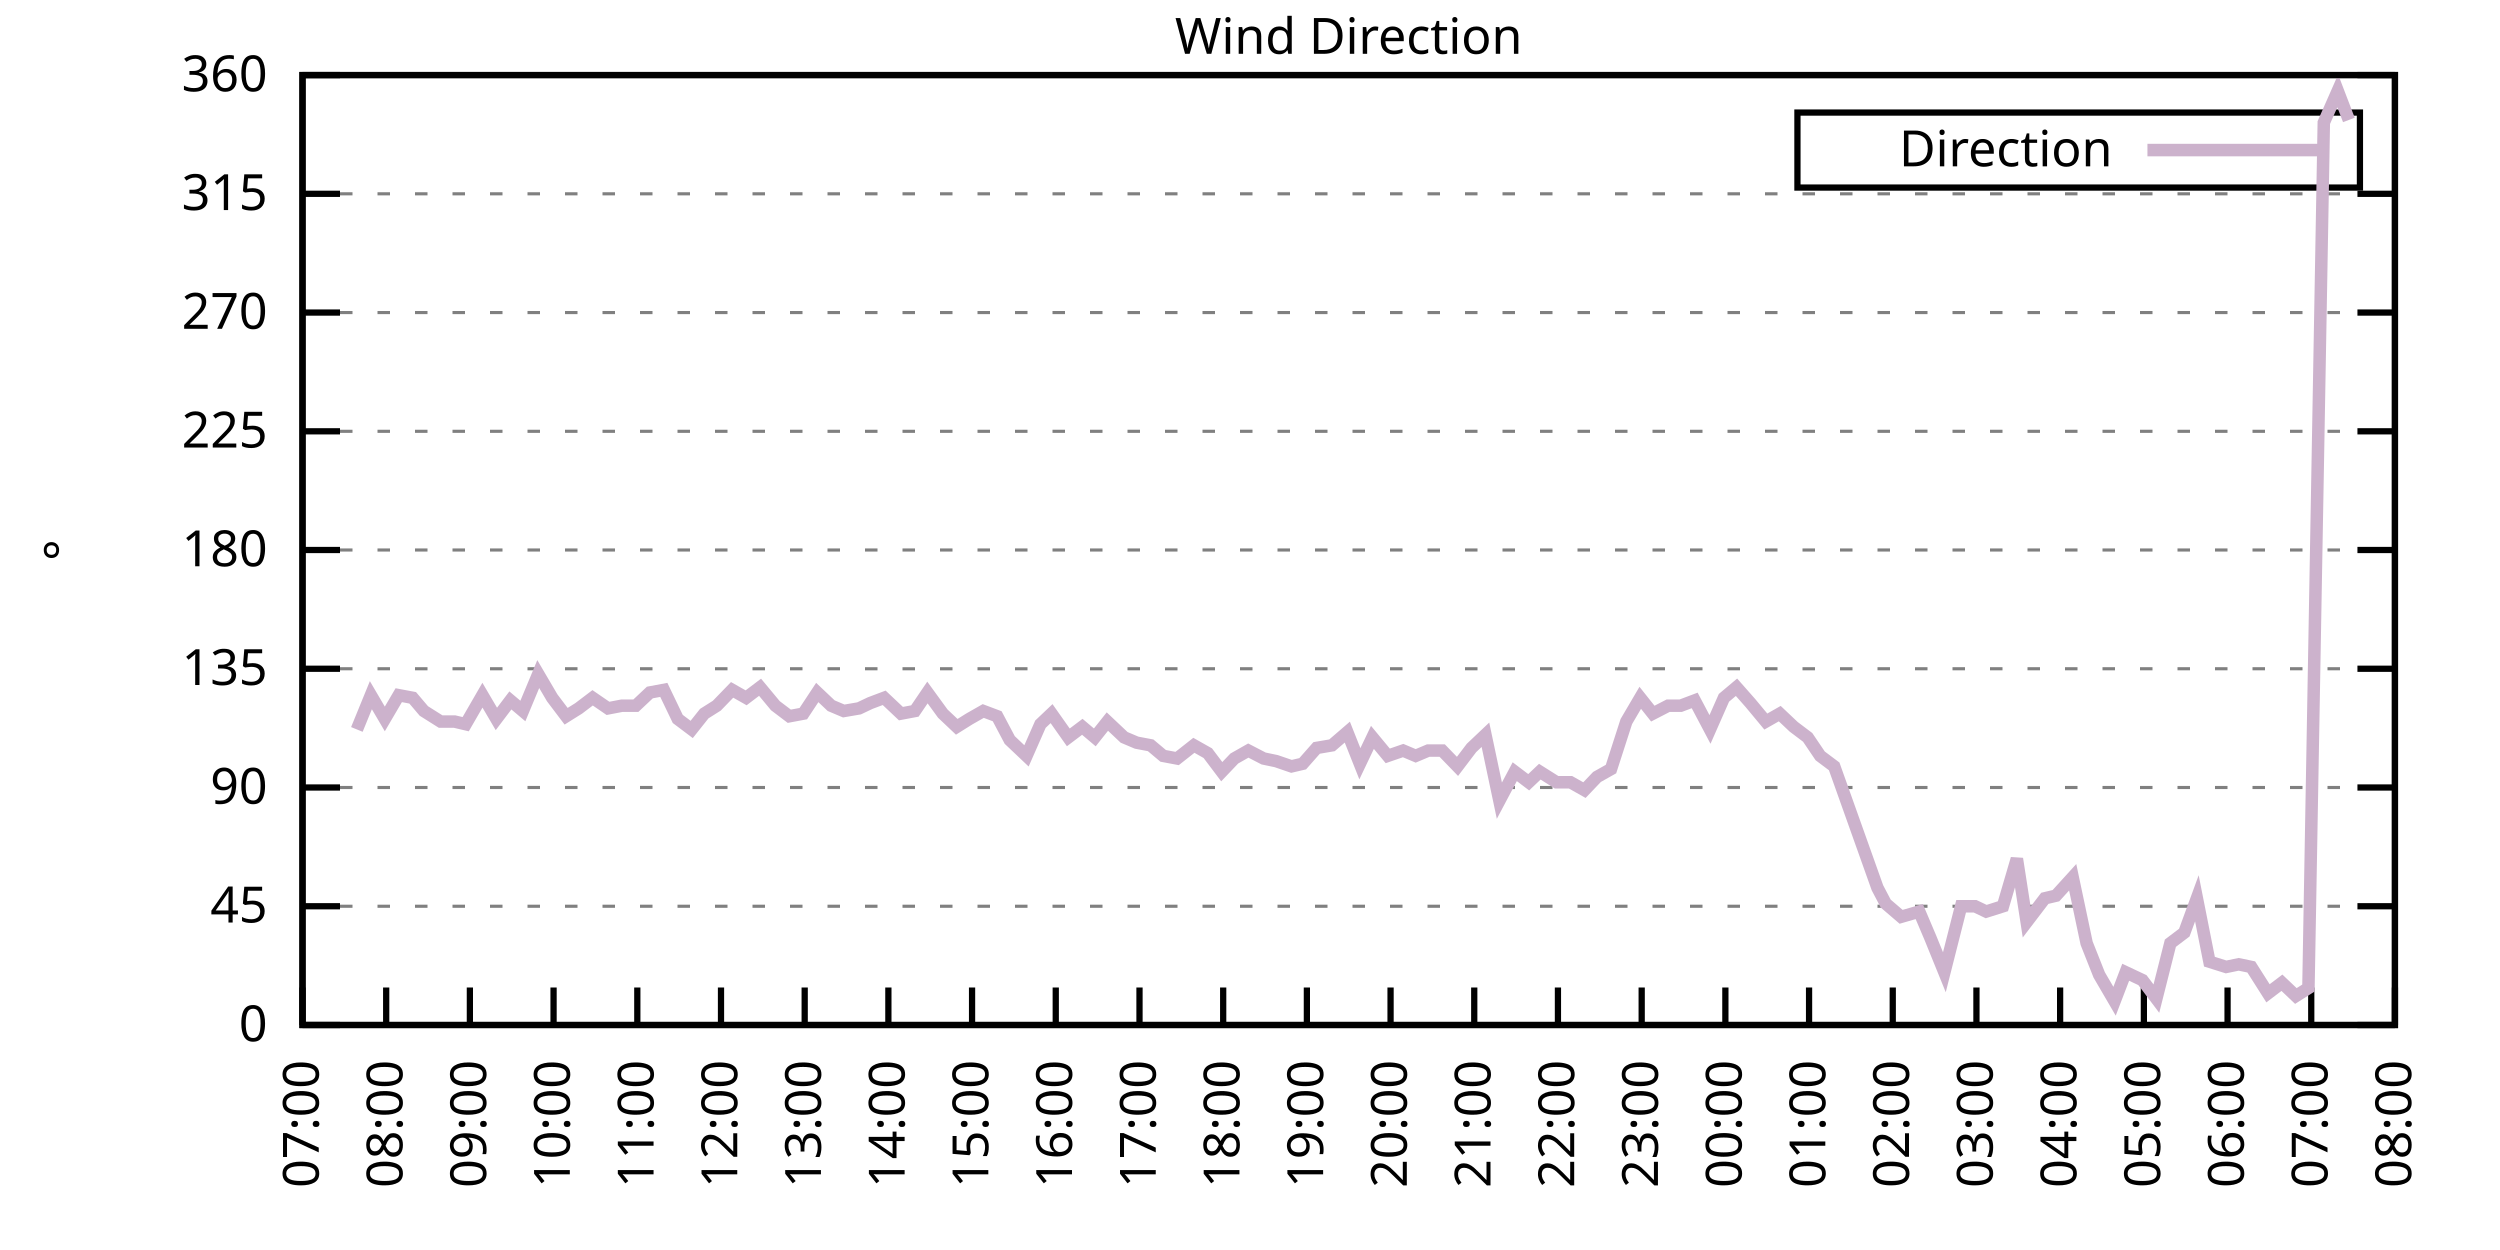
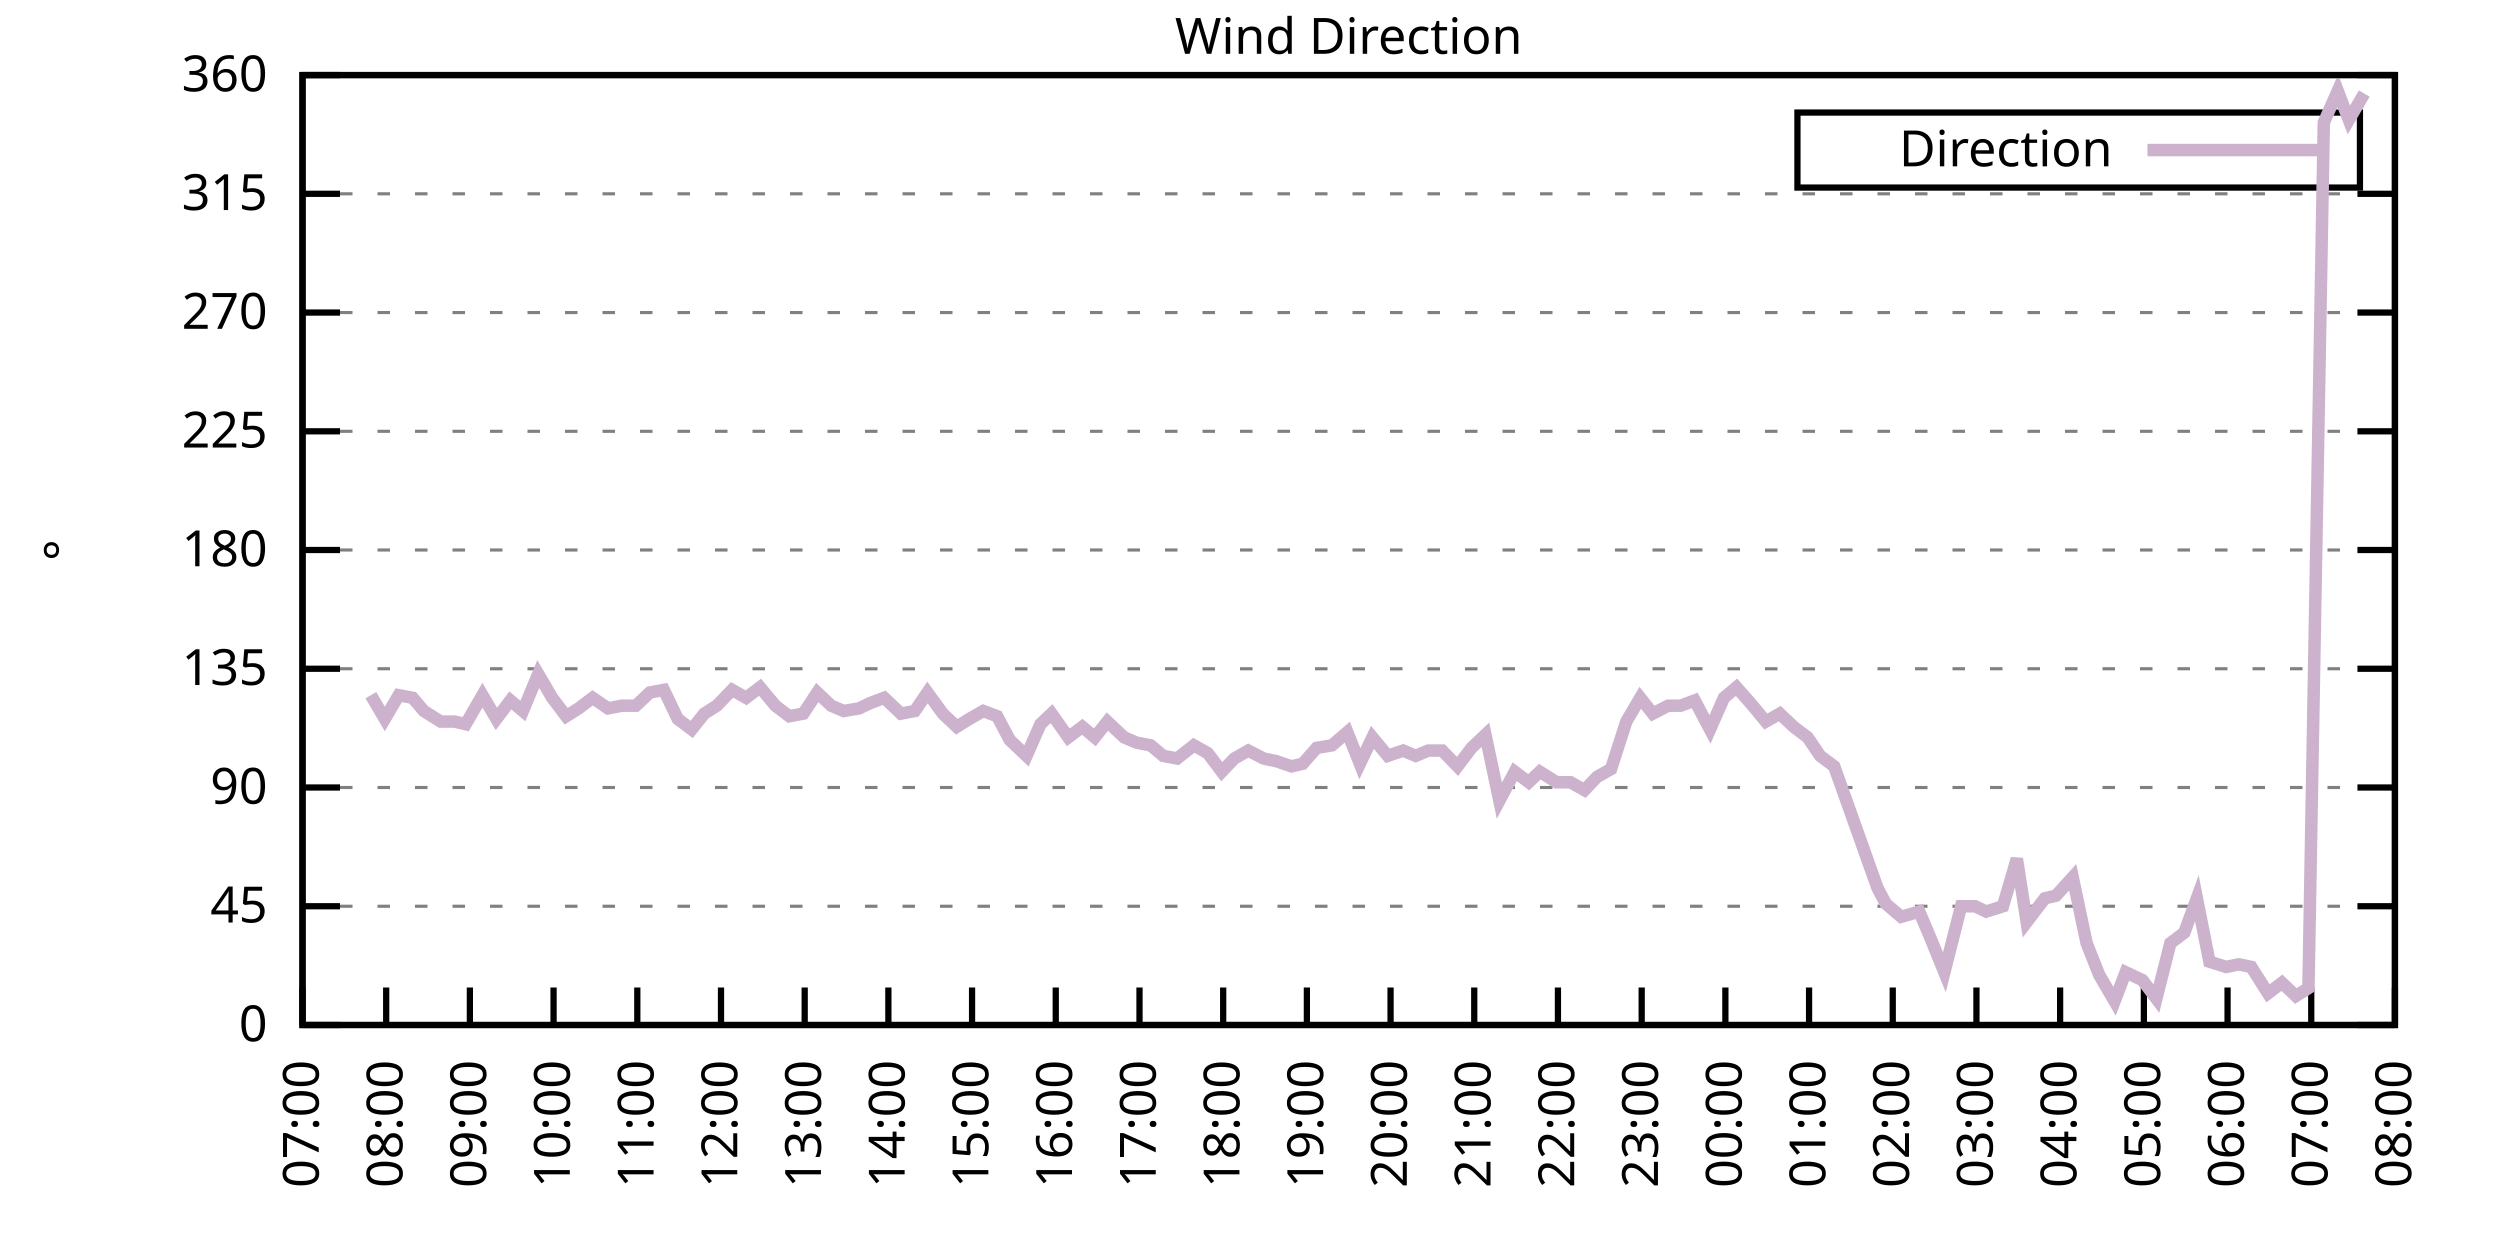
<svg xmlns="http://www.w3.org/2000/svg" xmlns:xlink="http://www.w3.org/1999/xlink" width="400" height="200" viewBox="0 0 400 200">
  <g id="gnuplot_canvas">
    <rect x="0" y="0" width="400" height="200" fill="none" />
    <defs>
      <circle id="gpDot" r="0.5" stroke-width="0.5" stroke="currentColor" />
      <path id="gpPt0" stroke-width="0.333" stroke="currentColor" d="M-1,0 h2 M0,-1 v2" />
      <path id="gpPt1" stroke-width="0.333" stroke="currentColor" d="M-1,-1 L1,1 M1,-1 L-1,1" />
      <path id="gpPt2" stroke-width="0.333" stroke="currentColor" d="M-1,0 L1,0 M0,-1 L0,1 M-1,-1 L1,1 M-1,1 L1,-1" />
      <rect id="gpPt3" stroke-width="0.333" stroke="currentColor" x="-1" y="-1" width="2" height="2" />
      <rect id="gpPt4" stroke-width="0.333" stroke="currentColor" fill="currentColor" x="-1" y="-1" width="2" height="2" />
      <circle id="gpPt5" stroke-width="0.333" stroke="currentColor" cx="0" cy="0" r="1" />
      <use xlink:href="#gpPt5" id="gpPt6" fill="currentColor" stroke="none" />
      <path id="gpPt7" stroke-width="0.333" stroke="currentColor" d="M0,-1.33 L-1.33,0.67 L1.33,0.67 z" />
      <use xlink:href="#gpPt7" id="gpPt8" fill="currentColor" stroke="none" />
      <use xlink:href="#gpPt7" id="gpPt9" stroke="currentColor" transform="rotate(180)" />
      <use xlink:href="#gpPt9" id="gpPt10" fill="currentColor" stroke="none" />
      <use xlink:href="#gpPt3" id="gpPt11" stroke="currentColor" transform="rotate(45)" />
      <use xlink:href="#gpPt11" id="gpPt12" fill="currentColor" stroke="none" />
      <path id="gpPt13" stroke-width="0.333" stroke="currentColor" d="M0,1.330 L1.265,0.411 L0.782,-1.067 L-0.782,-1.076 L-1.265,0.411 z" />
      <use xlink:href="#gpPt13" id="gpPt14" fill="currentColor" stroke="none" />
      <filter id="textbox" filterUnits="objectBoundingBox" x="0" y="0" height="1" width="1">
        <feFlood flood-color="white" flood-opacity="1" result="bgnd" />
        <feComposite in="SourceGraphic" in2="bgnd" operator="atop" />
      </filter>
      <filter id="greybox" filterUnits="objectBoundingBox" x="0" y="0" height="1" width="1">
        <feFlood flood-color="lightgrey" flood-opacity="1" result="grey" />
        <feComposite in="SourceGraphic" in2="grey" operator="atop" />
      </filter>
    </defs>
    <g fill="none" color="white" stroke="currentColor" stroke-width="1.00" stroke-linecap="butt" stroke-linejoin="miter">
</g>
    <g fill="none" color="black" stroke="currentColor" stroke-width="1.00" stroke-linecap="butt" stroke-linejoin="miter">
      <g stroke="none" shape-rendering="crispEdges">
        <polygon fill="rgb(255, 255, 255)" points="48.40,164.00 383.18,164.00 383.18,12.02 48.40,12.02 " />
      </g>
    </g>
    <g fill="none" color="black" stroke="currentColor" stroke-width="1.00" stroke-linecap="butt" stroke-linejoin="miter">
</g>
    <g fill="none" color="black" stroke="black" stroke-width="0.50" stroke-linecap="butt" stroke-linejoin="miter">
</g>
    <g fill="none" color="gray" stroke="currentColor" stroke-width="0.50" stroke-linecap="butt" stroke-linejoin="miter">
      <path stroke="gray" stroke-dasharray="2,4" class="gridline" d="M48.40,164.00 L383.19,164.00  " />
    </g>
    <g fill="none" color="gray" stroke="gray" stroke-width="1.00" stroke-linecap="butt" stroke-linejoin="miter">
</g>
    <g fill="none" color="black" stroke="currentColor" stroke-width="1.00" stroke-linecap="butt" stroke-linejoin="miter">
      <path stroke="black" d="M48.40,164.00 L54.40,164.00 M383.19,164.00 L377.19,164.00  " />
      <g transform="translate(42.80,166.60)" stroke="none" fill="black" font-family="Sans" font-size="8.00" text-anchor="end">
        <text>
          <tspan font-family="Sans"> 0</tspan>
        </text>
      </g>
    </g>
    <g fill="none" color="black" stroke="currentColor" stroke-width="1.00" stroke-linecap="butt" stroke-linejoin="miter">
</g>
    <g fill="none" color="black" stroke="black" stroke-width="0.50" stroke-linecap="butt" stroke-linejoin="miter">
</g>
    <g fill="none" color="gray" stroke="currentColor" stroke-width="0.50" stroke-linecap="butt" stroke-linejoin="miter">
      <path stroke="gray" stroke-dasharray="2,4" class="gridline" d="M48.40,145.00 L383.19,145.00  " />
    </g>
    <g fill="none" color="gray" stroke="gray" stroke-width="1.00" stroke-linecap="butt" stroke-linejoin="miter">
</g>
    <g fill="none" color="black" stroke="currentColor" stroke-width="1.00" stroke-linecap="butt" stroke-linejoin="miter">
      <path stroke="black" d="M48.40,145.00 L54.40,145.00 M383.19,145.00 L377.19,145.00  " />
      <g transform="translate(42.80,147.60)" stroke="none" fill="black" font-family="Sans" font-size="8.00" text-anchor="end">
        <text>
          <tspan font-family="Sans"> 45</tspan>
        </text>
      </g>
    </g>
    <g fill="none" color="black" stroke="currentColor" stroke-width="1.00" stroke-linecap="butt" stroke-linejoin="miter">
</g>
    <g fill="none" color="black" stroke="black" stroke-width="0.50" stroke-linecap="butt" stroke-linejoin="miter">
</g>
    <g fill="none" color="gray" stroke="currentColor" stroke-width="0.50" stroke-linecap="butt" stroke-linejoin="miter">
      <path stroke="gray" stroke-dasharray="2,4" class="gridline" d="M48.40,126.00 L383.19,126.00  " />
    </g>
    <g fill="none" color="gray" stroke="gray" stroke-width="1.00" stroke-linecap="butt" stroke-linejoin="miter">
</g>
    <g fill="none" color="black" stroke="currentColor" stroke-width="1.00" stroke-linecap="butt" stroke-linejoin="miter">
      <path stroke="black" d="M48.40,126.00 L54.40,126.00 M383.19,126.00 L377.19,126.00  " />
      <g transform="translate(42.80,128.60)" stroke="none" fill="black" font-family="Sans" font-size="8.00" text-anchor="end">
        <text>
          <tspan font-family="Sans"> 90</tspan>
        </text>
      </g>
    </g>
    <g fill="none" color="black" stroke="currentColor" stroke-width="1.00" stroke-linecap="butt" stroke-linejoin="miter">
</g>
    <g fill="none" color="black" stroke="black" stroke-width="0.50" stroke-linecap="butt" stroke-linejoin="miter">
</g>
    <g fill="none" color="gray" stroke="currentColor" stroke-width="0.50" stroke-linecap="butt" stroke-linejoin="miter">
      <path stroke="gray" stroke-dasharray="2,4" class="gridline" d="M48.40,107.00 L383.19,107.00  " />
    </g>
    <g fill="none" color="gray" stroke="gray" stroke-width="1.00" stroke-linecap="butt" stroke-linejoin="miter">
</g>
    <g fill="none" color="black" stroke="currentColor" stroke-width="1.00" stroke-linecap="butt" stroke-linejoin="miter">
      <path stroke="black" d="M48.40,107.00 L54.40,107.00 M383.19,107.00 L377.19,107.00  " />
      <g transform="translate(42.80,109.60)" stroke="none" fill="black" font-family="Sans" font-size="8.00" text-anchor="end">
        <text>
          <tspan font-family="Sans"> 135</tspan>
        </text>
      </g>
    </g>
    <g fill="none" color="black" stroke="currentColor" stroke-width="1.00" stroke-linecap="butt" stroke-linejoin="miter">
</g>
    <g fill="none" color="black" stroke="black" stroke-width="0.50" stroke-linecap="butt" stroke-linejoin="miter">
</g>
    <g fill="none" color="gray" stroke="currentColor" stroke-width="0.50" stroke-linecap="butt" stroke-linejoin="miter">
      <path stroke="gray" stroke-dasharray="2,4" class="gridline" d="M48.40,88.00 L383.19,88.00  " />
    </g>
    <g fill="none" color="gray" stroke="gray" stroke-width="1.00" stroke-linecap="butt" stroke-linejoin="miter">
</g>
    <g fill="none" color="black" stroke="currentColor" stroke-width="1.00" stroke-linecap="butt" stroke-linejoin="miter">
      <path stroke="black" d="M48.40,88.00 L54.40,88.00 M383.19,88.00 L377.19,88.00  " />
      <g transform="translate(42.80,90.60)" stroke="none" fill="black" font-family="Sans" font-size="8.00" text-anchor="end">
        <text>
          <tspan font-family="Sans"> 180</tspan>
        </text>
      </g>
    </g>
    <g fill="none" color="black" stroke="currentColor" stroke-width="1.00" stroke-linecap="butt" stroke-linejoin="miter">
</g>
    <g fill="none" color="black" stroke="black" stroke-width="0.50" stroke-linecap="butt" stroke-linejoin="miter">
</g>
    <g fill="none" color="gray" stroke="currentColor" stroke-width="0.50" stroke-linecap="butt" stroke-linejoin="miter">
      <path stroke="gray" stroke-dasharray="2,4" class="gridline" d="M48.40,69.01 L383.19,69.01  " />
    </g>
    <g fill="none" color="gray" stroke="gray" stroke-width="1.00" stroke-linecap="butt" stroke-linejoin="miter">
</g>
    <g fill="none" color="black" stroke="currentColor" stroke-width="1.00" stroke-linecap="butt" stroke-linejoin="miter">
      <path stroke="black" d="M48.40,69.01 L54.40,69.01 M383.19,69.01 L377.19,69.01  " />
      <g transform="translate(42.80,71.61)" stroke="none" fill="black" font-family="Sans" font-size="8.00" text-anchor="end">
        <text>
          <tspan font-family="Sans"> 225</tspan>
        </text>
      </g>
    </g>
    <g fill="none" color="black" stroke="currentColor" stroke-width="1.00" stroke-linecap="butt" stroke-linejoin="miter">
</g>
    <g fill="none" color="black" stroke="black" stroke-width="0.50" stroke-linecap="butt" stroke-linejoin="miter">
</g>
    <g fill="none" color="gray" stroke="currentColor" stroke-width="0.50" stroke-linecap="butt" stroke-linejoin="miter">
      <path stroke="gray" stroke-dasharray="2,4" class="gridline" d="M48.40,50.01 L383.19,50.01  " />
    </g>
    <g fill="none" color="gray" stroke="gray" stroke-width="1.00" stroke-linecap="butt" stroke-linejoin="miter">
</g>
    <g fill="none" color="black" stroke="currentColor" stroke-width="1.00" stroke-linecap="butt" stroke-linejoin="miter">
      <path stroke="black" d="M48.40,50.01 L54.40,50.01 M383.19,50.01 L377.19,50.01  " />
      <g transform="translate(42.80,52.61)" stroke="none" fill="black" font-family="Sans" font-size="8.00" text-anchor="end">
        <text>
          <tspan font-family="Sans"> 270</tspan>
        </text>
      </g>
    </g>
    <g fill="none" color="black" stroke="currentColor" stroke-width="1.00" stroke-linecap="butt" stroke-linejoin="miter">
</g>
    <g fill="none" color="black" stroke="black" stroke-width="0.50" stroke-linecap="butt" stroke-linejoin="miter">
</g>
    <g fill="none" color="gray" stroke="currentColor" stroke-width="0.50" stroke-linecap="butt" stroke-linejoin="miter">
      <path stroke="gray" stroke-dasharray="2,4" class="gridline" d="M48.40,31.01 L383.19,31.01  " />
    </g>
    <g fill="none" color="gray" stroke="gray" stroke-width="1.00" stroke-linecap="butt" stroke-linejoin="miter">
</g>
    <g fill="none" color="black" stroke="currentColor" stroke-width="1.00" stroke-linecap="butt" stroke-linejoin="miter">
      <path stroke="black" d="M48.40,31.01 L54.40,31.01 M383.19,31.01 L377.19,31.01  " />
      <g transform="translate(42.80,33.61)" stroke="none" fill="black" font-family="Sans" font-size="8.00" text-anchor="end">
        <text>
          <tspan font-family="Sans"> 315</tspan>
        </text>
      </g>
    </g>
    <g fill="none" color="black" stroke="currentColor" stroke-width="1.00" stroke-linecap="butt" stroke-linejoin="miter">
</g>
    <g fill="none" color="black" stroke="black" stroke-width="0.50" stroke-linecap="butt" stroke-linejoin="miter">
</g>
    <g fill="none" color="gray" stroke="currentColor" stroke-width="0.50" stroke-linecap="butt" stroke-linejoin="miter">
      <path stroke="gray" stroke-dasharray="2,4" class="gridline" d="M48.40,12.01 L383.19,12.01  " />
    </g>
    <g fill="none" color="gray" stroke="gray" stroke-width="1.00" stroke-linecap="butt" stroke-linejoin="miter">
</g>
    <g fill="none" color="black" stroke="currentColor" stroke-width="1.00" stroke-linecap="butt" stroke-linejoin="miter">
      <path stroke="black" d="M48.40,12.01 L54.40,12.01 M383.19,12.01 L377.19,12.01  " />
      <g transform="translate(42.80,14.61)" stroke="none" fill="black" font-family="Sans" font-size="8.00" text-anchor="end">
        <text>
          <tspan font-family="Sans"> 360</tspan>
        </text>
      </g>
    </g>
    <g fill="none" color="black" stroke="currentColor" stroke-width="1.00" stroke-linecap="butt" stroke-linejoin="miter">
      <path stroke="black" d="M48.40,164.00 L48.40,158.00  " />
      <g transform="translate(51.00,169.60) rotate(270.00)" stroke="none" fill="black" font-family="Sans" font-size="8.00" text-anchor="end">
        <text>
          <tspan font-family="Sans">07:00</tspan>
        </text>
      </g>
    </g>
    <g fill="none" color="black" stroke="currentColor" stroke-width="1.00" stroke-linecap="butt" stroke-linejoin="miter">
      <path stroke="black" d="M61.79,164.00 L61.79,158.00  " />
      <g transform="translate(64.39,169.60) rotate(270.00)" stroke="none" fill="black" font-family="Sans" font-size="8.00" text-anchor="end">
        <text>
          <tspan font-family="Sans">08:00</tspan>
        </text>
      </g>
    </g>
    <g fill="none" color="black" stroke="currentColor" stroke-width="1.00" stroke-linecap="butt" stroke-linejoin="miter">
      <path stroke="black" d="M75.18,164.00 L75.18,158.00  " />
      <g transform="translate(77.78,169.60) rotate(270.00)" stroke="none" fill="black" font-family="Sans" font-size="8.00" text-anchor="end">
        <text>
          <tspan font-family="Sans">09:00</tspan>
        </text>
      </g>
    </g>
    <g fill="none" color="black" stroke="currentColor" stroke-width="1.00" stroke-linecap="butt" stroke-linejoin="miter">
      <path stroke="black" d="M88.57,164.00 L88.57,158.00  " />
      <g transform="translate(91.17,169.60) rotate(270.00)" stroke="none" fill="black" font-family="Sans" font-size="8.00" text-anchor="end">
        <text>
          <tspan font-family="Sans">10:00</tspan>
        </text>
      </g>
    </g>
    <g fill="none" color="black" stroke="currentColor" stroke-width="1.00" stroke-linecap="butt" stroke-linejoin="miter">
      <path stroke="black" d="M101.97,164.00 L101.97,158.00  " />
      <g transform="translate(104.57,169.60) rotate(270.00)" stroke="none" fill="black" font-family="Sans" font-size="8.00" text-anchor="end">
        <text>
          <tspan font-family="Sans">11:00</tspan>
        </text>
      </g>
    </g>
    <g fill="none" color="black" stroke="currentColor" stroke-width="1.00" stroke-linecap="butt" stroke-linejoin="miter">
      <path stroke="black" d="M115.36,164.00 L115.36,158.00  " />
      <g transform="translate(117.96,169.60) rotate(270.00)" stroke="none" fill="black" font-family="Sans" font-size="8.00" text-anchor="end">
        <text>
          <tspan font-family="Sans">12:00</tspan>
        </text>
      </g>
    </g>
    <g fill="none" color="black" stroke="currentColor" stroke-width="1.00" stroke-linecap="butt" stroke-linejoin="miter">
      <path stroke="black" d="M128.75,164.00 L128.75,158.00  " />
      <g transform="translate(131.35,169.60) rotate(270.00)" stroke="none" fill="black" font-family="Sans" font-size="8.00" text-anchor="end">
        <text>
          <tspan font-family="Sans">13:00</tspan>
        </text>
      </g>
    </g>
    <g fill="none" color="black" stroke="currentColor" stroke-width="1.00" stroke-linecap="butt" stroke-linejoin="miter">
      <path stroke="black" d="M142.14,164.00 L142.14,158.00  " />
      <g transform="translate(144.74,169.60) rotate(270.00)" stroke="none" fill="black" font-family="Sans" font-size="8.00" text-anchor="end">
        <text>
          <tspan font-family="Sans">14:00</tspan>
        </text>
      </g>
    </g>
    <g fill="none" color="black" stroke="currentColor" stroke-width="1.00" stroke-linecap="butt" stroke-linejoin="miter">
      <path stroke="black" d="M155.53,164.00 L155.53,158.00  " />
      <g transform="translate(158.13,169.60) rotate(270.00)" stroke="none" fill="black" font-family="Sans" font-size="8.00" text-anchor="end">
        <text>
          <tspan font-family="Sans">15:00</tspan>
        </text>
      </g>
    </g>
    <g fill="none" color="black" stroke="currentColor" stroke-width="1.00" stroke-linecap="butt" stroke-linejoin="miter">
      <path stroke="black" d="M168.92,164.00 L168.92,158.00  " />
      <g transform="translate(171.52,169.60) rotate(270.00)" stroke="none" fill="black" font-family="Sans" font-size="8.00" text-anchor="end">
        <text>
          <tspan font-family="Sans">16:00</tspan>
        </text>
      </g>
    </g>
    <g fill="none" color="black" stroke="currentColor" stroke-width="1.00" stroke-linecap="butt" stroke-linejoin="miter">
      <path stroke="black" d="M182.32,164.00 L182.32,158.00  " />
      <g transform="translate(184.92,169.60) rotate(270.00)" stroke="none" fill="black" font-family="Sans" font-size="8.00" text-anchor="end">
        <text>
          <tspan font-family="Sans">17:00</tspan>
        </text>
      </g>
    </g>
    <g fill="none" color="black" stroke="currentColor" stroke-width="1.00" stroke-linecap="butt" stroke-linejoin="miter">
      <path stroke="black" d="M195.71,164.00 L195.71,158.00  " />
      <g transform="translate(198.31,169.60) rotate(270.00)" stroke="none" fill="black" font-family="Sans" font-size="8.00" text-anchor="end">
        <text>
          <tspan font-family="Sans">18:00</tspan>
        </text>
      </g>
    </g>
    <g fill="none" color="black" stroke="currentColor" stroke-width="1.00" stroke-linecap="butt" stroke-linejoin="miter">
      <path stroke="black" d="M209.10,164.00 L209.10,158.00  " />
      <g transform="translate(211.70,169.60) rotate(270.00)" stroke="none" fill="black" font-family="Sans" font-size="8.00" text-anchor="end">
        <text>
          <tspan font-family="Sans">19:00</tspan>
        </text>
      </g>
    </g>
    <g fill="none" color="black" stroke="currentColor" stroke-width="1.00" stroke-linecap="butt" stroke-linejoin="miter">
      <path stroke="black" d="M222.49,164.00 L222.49,158.00  " />
      <g transform="translate(225.09,169.60) rotate(270.00)" stroke="none" fill="black" font-family="Sans" font-size="8.00" text-anchor="end">
        <text>
          <tspan font-family="Sans">20:00</tspan>
        </text>
      </g>
    </g>
    <g fill="none" color="black" stroke="currentColor" stroke-width="1.00" stroke-linecap="butt" stroke-linejoin="miter">
      <path stroke="black" d="M235.88,164.00 L235.88,158.00  " />
      <g transform="translate(238.48,169.60) rotate(270.00)" stroke="none" fill="black" font-family="Sans" font-size="8.00" text-anchor="end">
        <text>
          <tspan font-family="Sans">21:00</tspan>
        </text>
      </g>
    </g>
    <g fill="none" color="black" stroke="currentColor" stroke-width="1.00" stroke-linecap="butt" stroke-linejoin="miter">
      <path stroke="black" d="M249.27,164.00 L249.27,158.00  " />
      <g transform="translate(251.87,169.60) rotate(270.00)" stroke="none" fill="black" font-family="Sans" font-size="8.00" text-anchor="end">
        <text>
          <tspan font-family="Sans">22:00</tspan>
        </text>
      </g>
    </g>
    <g fill="none" color="black" stroke="currentColor" stroke-width="1.00" stroke-linecap="butt" stroke-linejoin="miter">
      <path stroke="black" d="M262.67,164.00 L262.67,158.00  " />
      <g transform="translate(265.27,169.60) rotate(270.00)" stroke="none" fill="black" font-family="Sans" font-size="8.00" text-anchor="end">
        <text>
          <tspan font-family="Sans">23:00</tspan>
        </text>
      </g>
    </g>
    <g fill="none" color="black" stroke="currentColor" stroke-width="1.00" stroke-linecap="butt" stroke-linejoin="miter">
      <path stroke="black" d="M276.06,164.00 L276.06,158.00  " />
      <g transform="translate(278.66,169.60) rotate(270.00)" stroke="none" fill="black" font-family="Sans" font-size="8.00" text-anchor="end">
        <text>
          <tspan font-family="Sans">00:00</tspan>
        </text>
      </g>
    </g>
    <g fill="none" color="black" stroke="currentColor" stroke-width="1.00" stroke-linecap="butt" stroke-linejoin="miter">
      <path stroke="black" d="M289.45,164.00 L289.45,158.00  " />
      <g transform="translate(292.05,169.60) rotate(270.00)" stroke="none" fill="black" font-family="Sans" font-size="8.00" text-anchor="end">
        <text>
          <tspan font-family="Sans">01:00</tspan>
        </text>
      </g>
    </g>
    <g fill="none" color="black" stroke="currentColor" stroke-width="1.00" stroke-linecap="butt" stroke-linejoin="miter">
      <path stroke="black" d="M302.84,164.00 L302.84,158.00  " />
      <g transform="translate(305.44,169.60) rotate(270.00)" stroke="none" fill="black" font-family="Sans" font-size="8.00" text-anchor="end">
        <text>
          <tspan font-family="Sans">02:00</tspan>
        </text>
      </g>
    </g>
    <g fill="none" color="black" stroke="currentColor" stroke-width="1.00" stroke-linecap="butt" stroke-linejoin="miter">
      <path stroke="black" d="M316.23,164.00 L316.23,158.00  " />
      <g transform="translate(318.83,169.60) rotate(270.00)" stroke="none" fill="black" font-family="Sans" font-size="8.00" text-anchor="end">
        <text>
          <tspan font-family="Sans">03:00</tspan>
        </text>
      </g>
    </g>
    <g fill="none" color="black" stroke="currentColor" stroke-width="1.00" stroke-linecap="butt" stroke-linejoin="miter">
      <path stroke="black" d="M329.62,164.00 L329.62,158.00  " />
      <g transform="translate(332.22,169.60) rotate(270.00)" stroke="none" fill="black" font-family="Sans" font-size="8.00" text-anchor="end">
        <text>
          <tspan font-family="Sans">04:00</tspan>
        </text>
      </g>
    </g>
    <g fill="none" color="black" stroke="currentColor" stroke-width="1.00" stroke-linecap="butt" stroke-linejoin="miter">
      <path stroke="black" d="M343.02,164.00 L343.02,158.00  " />
      <g transform="translate(345.62,169.60) rotate(270.00)" stroke="none" fill="black" font-family="Sans" font-size="8.00" text-anchor="end">
        <text>
          <tspan font-family="Sans">05:00</tspan>
        </text>
      </g>
    </g>
    <g fill="none" color="black" stroke="currentColor" stroke-width="1.00" stroke-linecap="butt" stroke-linejoin="miter">
      <path stroke="black" d="M356.41,164.00 L356.41,158.00  " />
      <g transform="translate(359.01,169.60) rotate(270.00)" stroke="none" fill="black" font-family="Sans" font-size="8.00" text-anchor="end">
        <text>
          <tspan font-family="Sans">06:00</tspan>
        </text>
      </g>
    </g>
    <g fill="none" color="black" stroke="currentColor" stroke-width="1.00" stroke-linecap="butt" stroke-linejoin="miter">
      <path stroke="black" d="M369.80,164.00 L369.80,158.00  " />
      <g transform="translate(372.40,169.60) rotate(270.00)" stroke="none" fill="black" font-family="Sans" font-size="8.00" text-anchor="end">
        <text>
          <tspan font-family="Sans">07:00</tspan>
        </text>
      </g>
    </g>
    <g fill="none" color="black" stroke="currentColor" stroke-width="1.00" stroke-linecap="butt" stroke-linejoin="miter">
      <path stroke="black" d="M383.19,164.00 L383.19,158.00  " />
      <g transform="translate(385.79,169.60) rotate(270.00)" stroke="none" fill="black" font-family="Sans" font-size="8.00" text-anchor="end">
        <text>
          <tspan font-family="Sans">08:00</tspan>
        </text>
      </g>
    </g>
    <g fill="none" color="black" stroke="currentColor" stroke-width="1.00" stroke-linecap="butt" stroke-linejoin="miter">
</g>
    <g fill="none" color="black" stroke="currentColor" stroke-width="1.00" stroke-linecap="butt" stroke-linejoin="miter">
      <path stroke="black" d="M48.40,12.01 L48.40,164.00 L383.19,164.00 L383.19,12.01 L48.40,12.01 Z  " />
    </g>
    <g fill="none" color="black" stroke="currentColor" stroke-width="1.00" stroke-linecap="butt" stroke-linejoin="miter">
</g>
    <g fill="none" color="black" stroke="currentColor" stroke-width="1.00" stroke-linecap="butt" stroke-linejoin="miter">
      <path stroke="black" d="M287.59,30.01 L287.59,18.01 L377.59,18.01 L377.59,30.01 L287.59,30.01 Z  " />
    </g>
    <g id="Wind_direction_plot_1">
      <g fill="none" color="white" stroke="black" stroke-width="2.00" stroke-linecap="butt" stroke-linejoin="miter">
</g>
      <g fill="none" color="black" stroke="currentColor" stroke-width="2.00" stroke-linecap="butt" stroke-linejoin="miter">
        <g transform="translate(337.99,26.61)" stroke="none" fill="black" font-family="Sans" font-size="8.00" text-anchor="end">
          <text>
            <tspan font-family="Sans">Direction</tspan>
          </text>
        </g>
      </g>
      <g fill="none" color="black" stroke="currentColor" stroke-width="2.00" stroke-linecap="butt" stroke-linejoin="miter">
-         <path stroke="rgb(204, 178, 204)" d="M343.59,24.01 L371.99,24.01 M57.10,116.71 L59.34,111.23 L61.57,115.03 L63.80,111.23 L66.03,111.65 L67.82,113.76   L70.50,115.45 L72.73,115.45 L74.51,115.87 L77.19,111.23 L79.42,115.03 L81.66,112.07 L83.66,113.76 L86.12,107.85   L88.35,111.65 L90.58,114.60 L92.59,113.34 L94.82,111.65 L97.28,113.34 L99.51,112.91 L101.74,112.91 L103.98,110.80   L106.21,110.38 L108.44,115.03 L110.67,116.71 L112.68,114.18 L114.69,112.91 L117.14,110.38 L119.38,111.65 L121.61,109.96   L124.06,112.91 L126.29,114.60 L128.53,114.18 L130.76,110.80 L132.99,112.91 L135.00,113.76 L137.45,113.34 L139.24,112.49   L141.47,111.65 L144.15,114.18 L146.38,113.76 L148.39,110.80 L150.85,114.18 L153.08,116.29 L155.09,115.03 L157.32,113.76   L159.55,114.60 L161.56,118.40 L164.24,120.94 L166.47,115.87 L168.25,114.18 L170.93,117.98 L173.17,116.29 L175.17,117.98   L177.18,115.45 L179.86,117.98 L181.87,118.83 L184.10,119.25 L186.11,120.94 L188.34,121.36 L191.02,119.25 L193.25,120.51   L195.48,123.47 L197.49,121.36 L199.73,120.09 L202.18,121.36 L204.19,121.78 L206.64,122.62 L208.43,122.20 L210.66,119.67   L213.12,119.25 L215.57,117.14 L217.58,122.20 L219.59,117.98 L222.04,120.94 L224.50,120.09 L226.51,120.94 L228.52,120.09   L230.75,120.09 L233.20,122.62 L235.44,119.67 L237.67,117.56 L239.90,128.11 L242.36,123.47 L244.59,125.16 L246.37,123.47   L249.05,125.16 L251.28,125.16 L253.51,126.42 L255.52,124.31 L257.76,123.05 L260.21,115.45 L262.44,111.65 L264.45,114.18   L266.91,112.91 L268.92,112.91 L271.15,112.07 L273.60,116.71 L275.83,111.65 L277.84,109.96 L280.07,112.49 L282.53,115.45   L284.76,114.18 L286.99,116.29 L289.23,117.98 L291.23,120.94 L293.47,122.62 L300.39,142.05 L301.72,144.58 L304.18,146.69   L307.08,145.85 L308.87,150.07 L311.10,155.56 L313.78,145.00 L316.01,145.00 L317.79,145.85 L320.47,145.00 L322.70,137.40   L324.27,147.53 L327.17,143.73 L328.95,143.31 L331.63,140.36 L333.86,150.91 L335.87,155.98 L338.33,160.20 L340.11,155.56   L342.79,156.82 L345.02,159.78 L347.26,150.91 L349.49,149.22 L351.50,143.73 L353.51,153.87 L356.18,154.71 L358.19,154.29   L360.20,154.71 L362.88,158.93 L365.11,157.24 L367.34,159.36 L369.35,158.09 L371.81,19.61 L374.04,14.54 L375.82,19.19    " />
+         <path stroke="rgb(204, 178, 204)" d="M343.59,24.01 L371.99,24.01 M59.34,111.23 L61.57,115.03 L63.80,111.23 L66.03,111.65 L67.82,113.76 L70.50,115.45   L72.73,115.45 L74.51,115.87 L77.19,111.23 L79.42,115.03 L81.66,112.07 L83.66,113.76 L86.12,107.85 L88.35,111.65   L90.58,114.60 L92.59,113.34 L94.82,111.65 L97.28,113.34 L99.51,112.91 L101.74,112.91 L103.98,110.80 L106.21,110.38   L108.44,115.03 L110.67,116.71 L112.68,114.18 L114.69,112.91 L117.14,110.38 L119.38,111.65 L121.61,109.96 L124.06,112.91   L126.29,114.60 L128.53,114.18 L130.76,110.80 L132.99,112.91 L135.00,113.76 L137.45,113.34 L139.24,112.49 L141.47,111.65   L144.15,114.18 L146.38,113.76 L148.39,110.80 L150.85,114.18 L153.08,116.29 L155.09,115.03 L157.32,113.76 L159.55,114.60   L161.56,118.40 L164.24,120.94 L166.47,115.87 L168.25,114.18 L170.93,117.98 L173.17,116.29 L175.17,117.98 L177.18,115.45   L179.86,117.98 L181.87,118.83 L184.10,119.25 L186.11,120.94 L188.34,121.36 L191.02,119.25 L193.25,120.51 L195.48,123.47   L197.49,121.36 L199.73,120.09 L202.18,121.36 L204.19,121.78 L206.64,122.62 L208.43,122.20 L210.66,119.67 L213.12,119.25   L215.57,117.14 L217.58,122.20 L219.59,117.98 L222.04,120.94 L224.50,120.09 L226.51,120.94 L228.52,120.09 L230.75,120.09   L233.20,122.62 L235.44,119.67 L237.67,117.56 L239.90,128.11 L242.36,123.47 L244.59,125.16 L246.37,123.47 L249.05,125.16   L251.28,125.16 L253.51,126.42 L255.52,124.31 L257.76,123.05 L260.21,115.45 L262.44,111.65 L264.45,114.18 L266.91,112.91   L268.92,112.91 L271.15,112.07 L273.60,116.71 L275.83,111.65 L277.84,109.96 L280.07,112.49 L282.53,115.45 L284.76,114.18   L286.99,116.29 L289.23,117.98 L291.23,120.94 L293.47,122.62 L300.39,142.05 L301.72,144.58 L304.18,146.69 L307.08,145.85   L308.87,150.07 L311.10,155.56 L313.78,145.00 L316.01,145.00 L317.79,145.85 L320.47,145.00 L322.70,137.40 L324.27,147.53   L327.17,143.73 L328.95,143.31 L331.63,140.36 L333.86,150.91 L335.87,155.98 L338.33,160.20 L340.11,155.56 L342.79,156.82   L345.02,159.78 L347.26,150.91 L349.49,149.22 L351.50,143.73 L353.51,153.87 L356.18,154.71 L358.19,154.29 L360.20,154.71   L362.88,158.93 L365.11,157.24 L367.34,159.36 L369.35,158.09 L371.81,19.61 L374.04,14.54 L375.82,19.19 L378.28,14.97    " />
      </g>
    </g>
    <g fill="none" color="black" stroke="currentColor" stroke-width="2.00" stroke-linecap="butt" stroke-linejoin="miter">
</g>
    <g fill="none" color="black" stroke="black" stroke-width="1.00" stroke-linecap="butt" stroke-linejoin="miter">
</g>
    <g fill="none" color="black" stroke="currentColor" stroke-width="1.00" stroke-linecap="butt" stroke-linejoin="miter">
      <path stroke="black" d="M48.40,12.01 L48.40,164.00 L383.19,164.00 L383.19,12.01 L48.40,12.01 Z  " />
      <g transform="translate(12.80,88.01) rotate(270.00)" stroke="none" fill="black" font-family="Sans" font-size="8.00" text-anchor="middle">
        <text>
          <tspan font-family="Sans">°</tspan>
        </text>
      </g>
    </g>
    <g fill="none" color="black" stroke="currentColor" stroke-width="1.00" stroke-linecap="butt" stroke-linejoin="miter">
</g>
    <g fill="none" color="black" stroke="currentColor" stroke-width="1.00" stroke-linecap="butt" stroke-linejoin="miter">
      <g transform="translate(215.79,8.61)" stroke="none" fill="black" font-family="Sans" font-size="8.00" text-anchor="middle">
        <text>
          <tspan font-family="Sans">Wind Direction</tspan>
        </text>
      </g>
    </g>
    <g fill="none" color="black" stroke="currentColor" stroke-width="1.00" stroke-linecap="butt" stroke-linejoin="miter">
</g>
  </g>
</svg>
